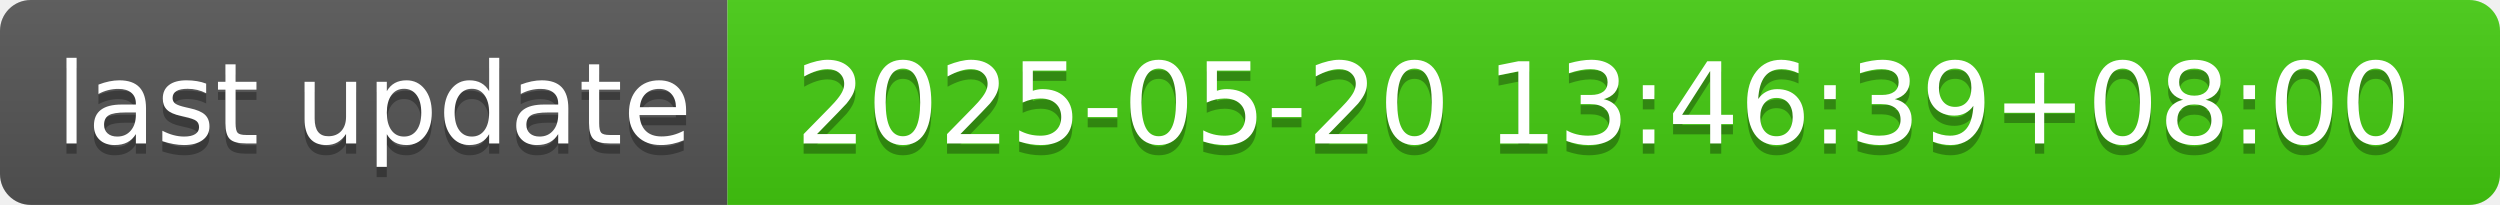
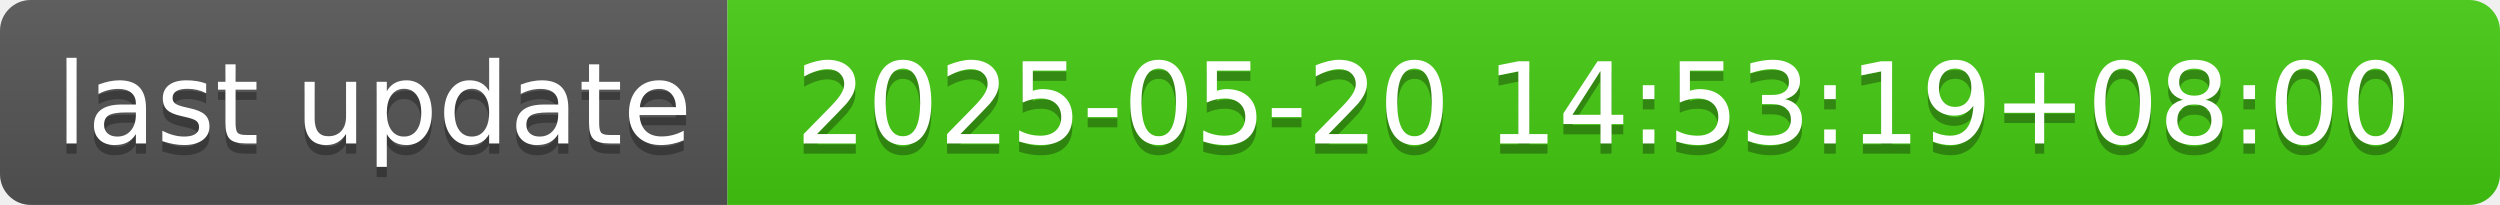
- <svg xmlns="http://www.w3.org/2000/svg" width="244" height="20" role="img" aria-label="last update: 2025-05-20 13:46:39+08:00">
+ <svg xmlns="http://www.w3.org/2000/svg" width="244" height="20" role="img" aria-label="last update: 2025-05-20 14:53:19+08:00">
  <linearGradient id="s" x2="0" y2="100%">
    <stop offset="0" stop-color="#bbb" stop-opacity=".1" />
    <stop offset="1" stop-opacity=".1" />
  </linearGradient>
  <clipPath id="r">
    <rect width="244" height="20" rx="3" fill="#fff" />
  </clipPath>
  <g clip-path="url(#r)">
    <rect width="71" height="20" fill="#555" />
    <rect x="71" width="173" height="20" fill="#4c1" />
    <rect width="244" height="20" fill="url(#s)" />
  </g>
  <g fill="#fff" text-anchor="middle" font-family="Verdana,Geneva,DejaVu Sans,sans-serif" text-rendering="geometricPrecision" font-size="110">
    <text aria-hidden="true" x="365" y="150" fill="#010101" fill-opacity=".3" transform="scale(.1)" textLength="610">last update</text>
    <text x="365" y="140" transform="scale(.1)" fill="#fff" textLength="610">last update</text>
-     <text aria-hidden="true" x="1565" y="150" fill="#010101" fill-opacity=".3" transform="scale(.1)" textLength="1630">2025-05-20 13:46:39+08:00</text>
-     <text x="1565" y="140" transform="scale(.1)" fill="#fff" textLength="1630">2025-05-20 13:46:39+08:00</text>
+     <text aria-hidden="true" x="1565" y="150" fill="#010101" fill-opacity=".3" transform="scale(.1)" textLength="1630">2025-05-20 14:53:19+08:00</text>
+     <text x="1565" y="140" transform="scale(.1)" fill="#fff" textLength="1630">2025-05-20 14:53:19+08:00</text>
  </g>
</svg>
